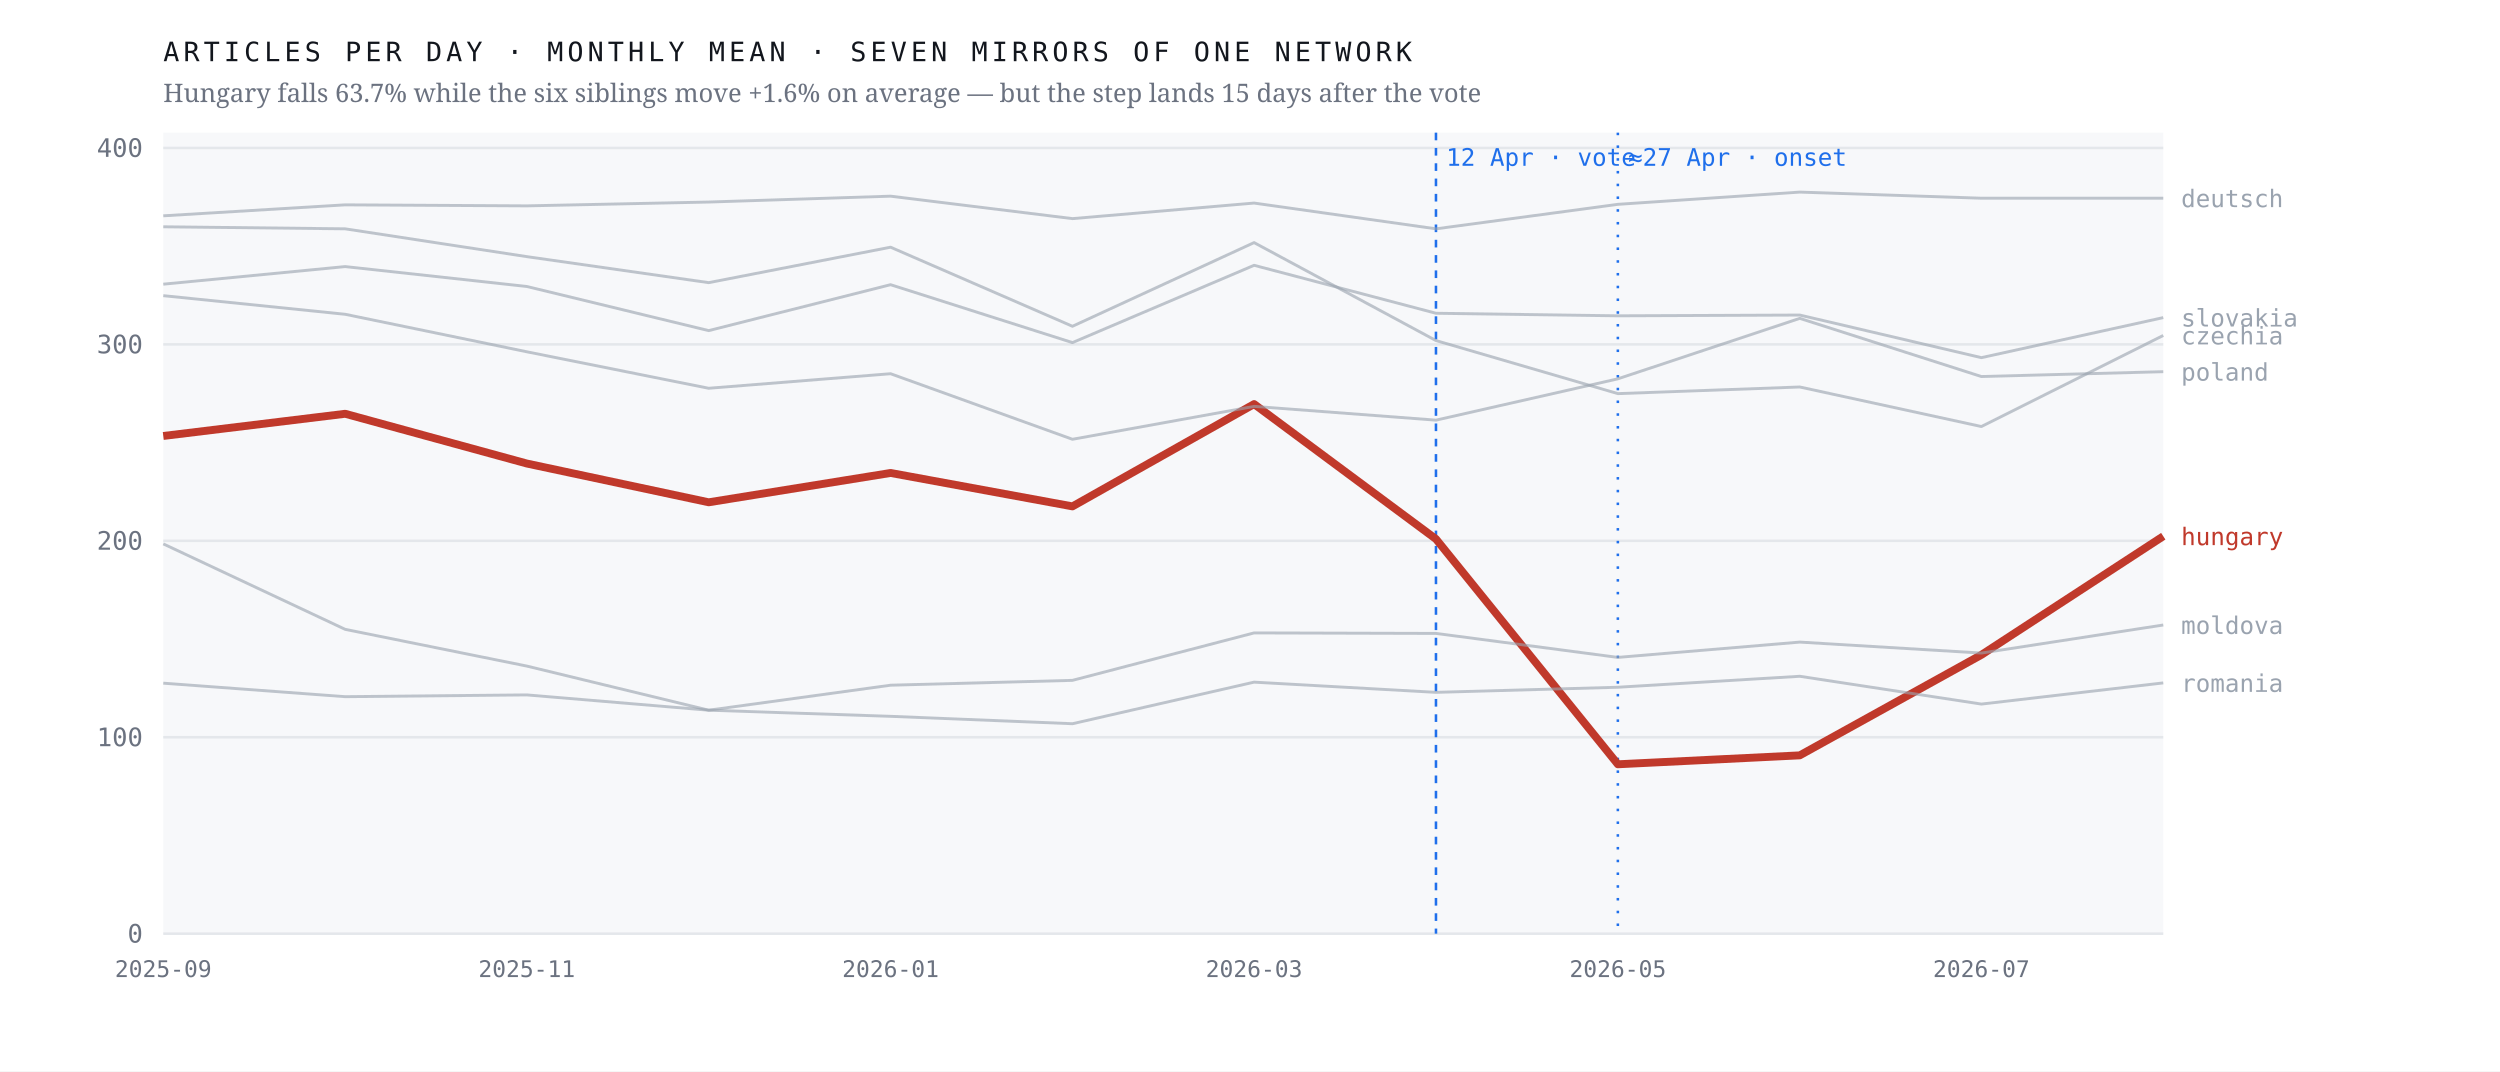
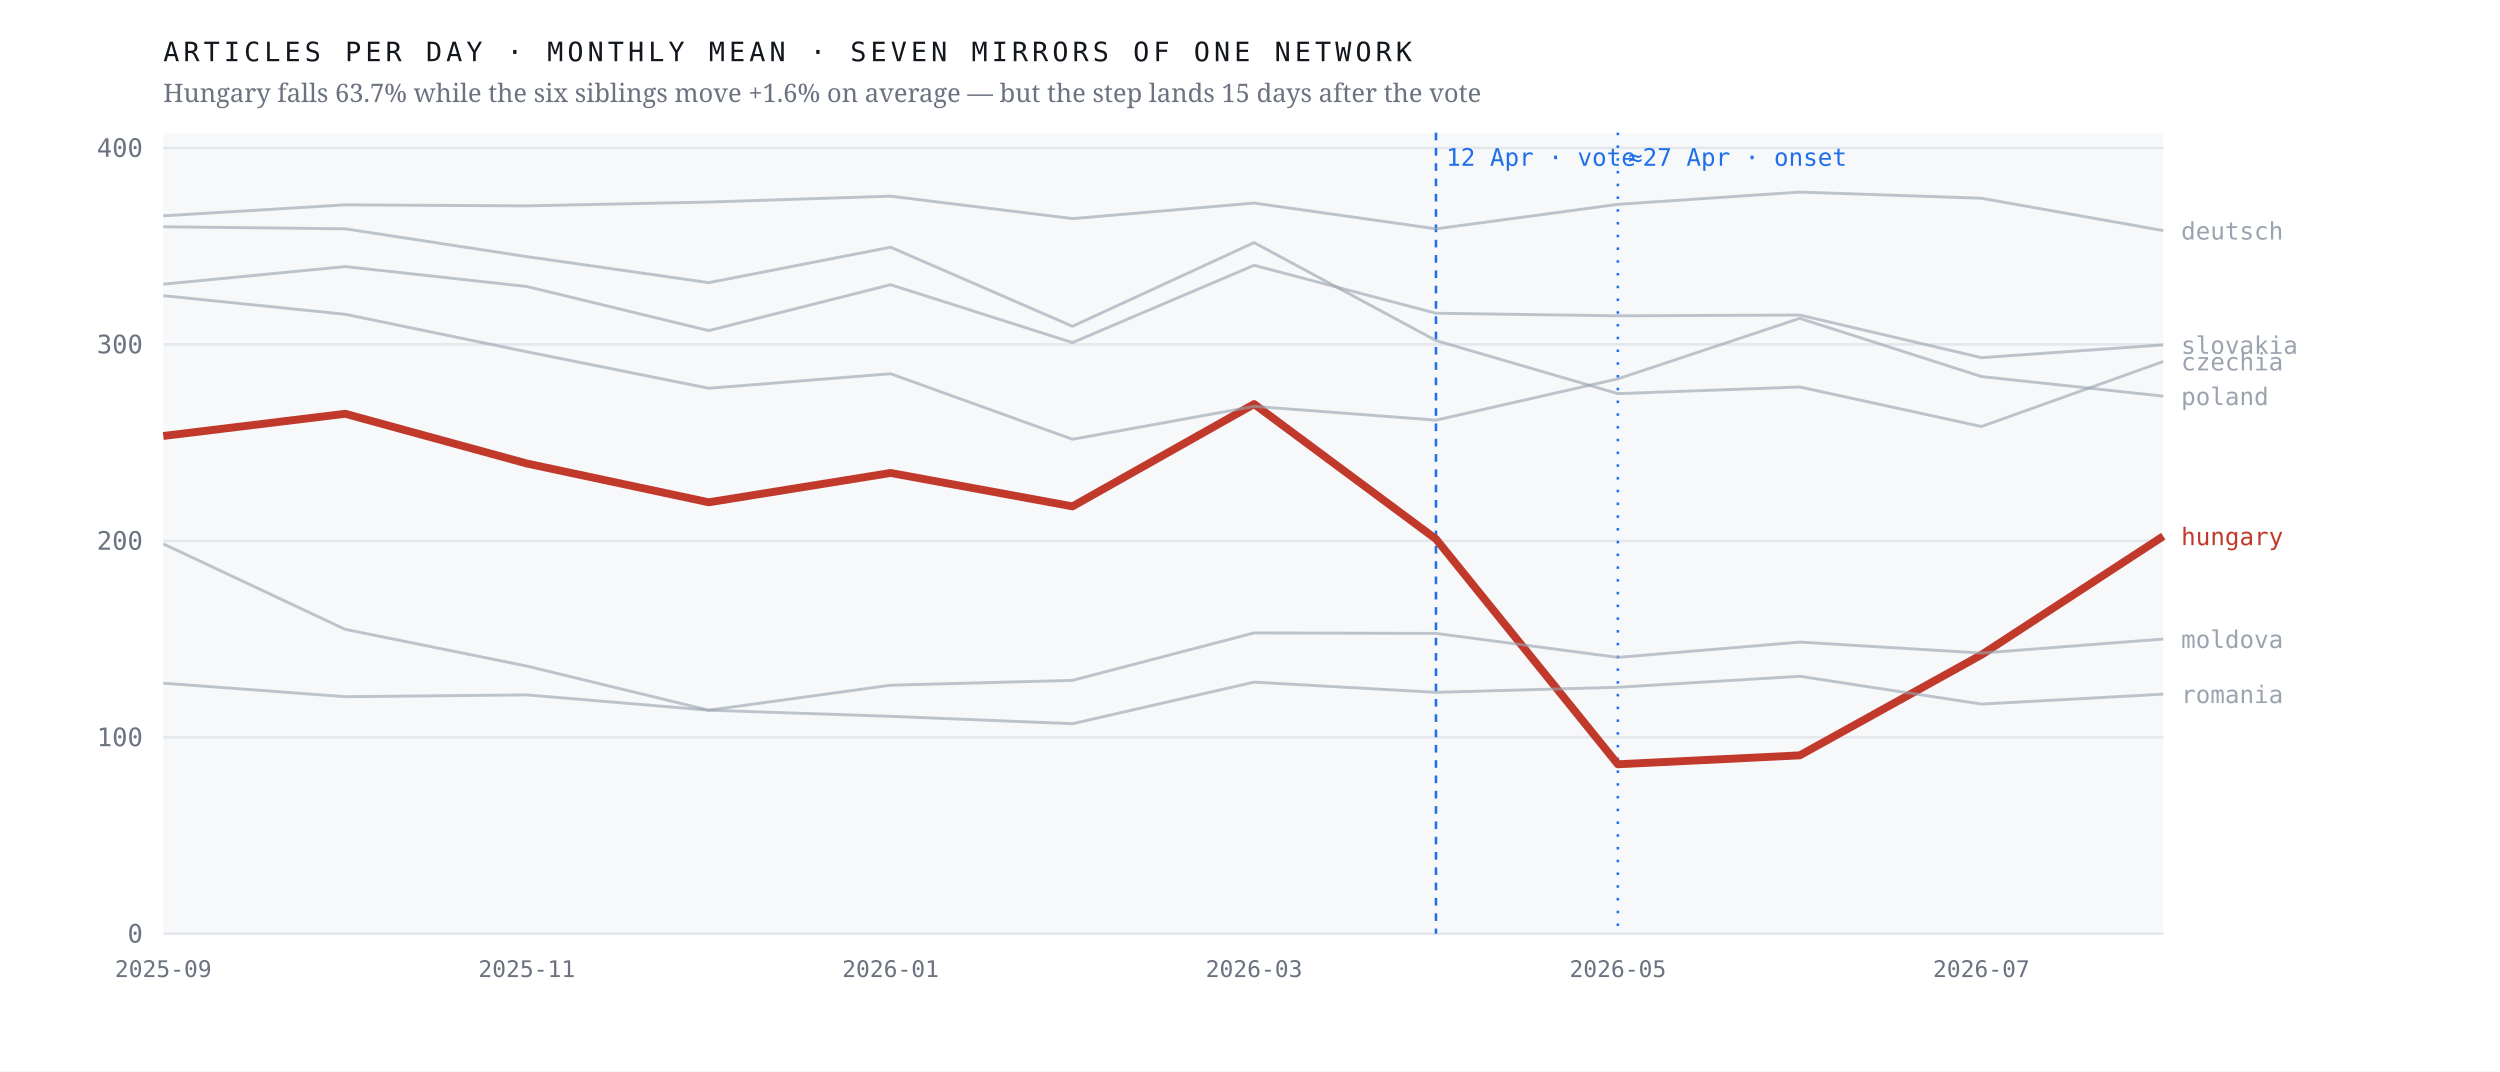
<svg xmlns="http://www.w3.org/2000/svg" viewBox="0 0 980 420" width="980" height="420" role="img" aria-label="Monthly output of seven mirrors of one network; the Hungarian line falls 63.7% after April 2026 while the six others hold roughly flat">
  <rect width="980" height="420" fill="#ffffff" />
  <rect x="64" y="52" width="784" height="314" fill="#f7f8fa" />
  <line x1="64" y1="366.0" x2="848" y2="366.0" stroke="#e4e7eb" stroke-width="1" />
  <text x="56.0" y="369.5" font-family="ui-monospace,'IBM Plex Mono',Menlo,monospace" font-size="10" font-weight="400" letter-spacing="0" fill="#6b7280" text-anchor="end">0</text>
  <line x1="64" y1="289.0" x2="848" y2="289.0" stroke="#e4e7eb" stroke-width="1" />
  <text x="56.0" y="292.5" font-family="ui-monospace,'IBM Plex Mono',Menlo,monospace" font-size="10" font-weight="400" letter-spacing="0" fill="#6b7280" text-anchor="end">100</text>
  <line x1="64" y1="212.0" x2="848" y2="212.0" stroke="#e4e7eb" stroke-width="1" />
  <text x="56.0" y="215.5" font-family="ui-monospace,'IBM Plex Mono',Menlo,monospace" font-size="10" font-weight="400" letter-spacing="0" fill="#6b7280" text-anchor="end">200</text>
  <line x1="64" y1="135.0" x2="848" y2="135.0" stroke="#e4e7eb" stroke-width="1" />
  <text x="56.0" y="138.5" font-family="ui-monospace,'IBM Plex Mono',Menlo,monospace" font-size="10" font-weight="400" letter-spacing="0" fill="#6b7280" text-anchor="end">300</text>
  <line x1="64" y1="58.0" x2="848" y2="58.0" stroke="#e4e7eb" stroke-width="1" />
  <text x="56.0" y="61.5" font-family="ui-monospace,'IBM Plex Mono',Menlo,monospace" font-size="10" font-weight="400" letter-spacing="0" fill="#6b7280" text-anchor="end">400</text>
  <line x1="562.9" y1="52" x2="562.9" y2="366" stroke="#1f6feb" stroke-width="1" stroke-dasharray="3 3" />
  <text x="566.9" y="65.0" font-family="ui-monospace,'IBM Plex Mono',Menlo,monospace" font-size="9.5" font-weight="400" letter-spacing="0" fill="#1f6feb" text-anchor="start">12 Apr · vote</text>
  <line x1="634.2" y1="52" x2="634.2" y2="366" stroke="#1f6feb" stroke-width="1" stroke-dasharray="1 4" />
  <text x="638.2" y="65.0" font-family="ui-monospace,'IBM Plex Mono',Menlo,monospace" font-size="9.5" font-weight="400" letter-spacing="0" fill="#1f6feb" text-anchor="start">≈27 Apr · onset</text>
  <polyline points="64.0,170.9 135.3,162.2 206.5,181.7 277.8,196.9 349.1,185.4 420.4,198.5 491.6,158.4 562.9,211.3 634.2,299.6 705.5,296.1 776.7,256.7 848.0,210.2" fill="none" stroke="#c0392b" stroke-width="3.1" stroke-opacity="1" stroke-linejoin="round" />
  <text x="855.0" y="213.7" font-family="ui-monospace,'IBM Plex Mono',Menlo,monospace" font-size="9.5" font-weight="500" letter-spacing="0" fill="#c0392b" text-anchor="start">hungary</text>
-   <polyline points="64.0,88.9 135.3,89.7 206.5,100.6 277.8,110.8 349.1,96.9 420.4,127.9 491.6,95.1 562.9,133.5 634.2,154.3 705.5,151.7 776.7,167.2 848.0,131.5" fill="none" stroke="#9aa3af" stroke-width="1.15" stroke-opacity="0.62" stroke-linejoin="round" />
-   <text x="855.0" y="135.0" font-family="ui-monospace,'IBM Plex Mono',Menlo,monospace" font-size="9.5" font-weight="400" letter-spacing="0" fill="#9aa3af" text-anchor="start">czechia</text>
-   <polyline points="64.0,84.6 135.3,80.3 206.5,80.7 277.8,79.2 349.1,76.9 420.4,85.7 491.6,79.6 562.9,89.7 634.2,80.1 705.5,75.3 776.7,77.7 848.0,77.7" fill="none" stroke="#9aa3af" stroke-width="1.15" stroke-opacity="0.62" stroke-linejoin="round" />
-   <text x="855.0" y="81.2" font-family="ui-monospace,'IBM Plex Mono',Menlo,monospace" font-size="9.5" font-weight="400" letter-spacing="0" fill="#9aa3af" text-anchor="start">deutsch</text>
-   <polyline points="64.0,213.2 135.3,246.7 206.5,261.1 277.8,278.4 349.1,268.6 420.4,266.7 491.6,248.1 562.9,248.3 634.2,257.7 705.5,251.7 776.7,256.0 848.0,245.0" fill="none" stroke="#9aa3af" stroke-width="1.15" stroke-opacity="0.62" stroke-linejoin="round" />
-   <text x="855.0" y="248.5" font-family="ui-monospace,'IBM Plex Mono',Menlo,monospace" font-size="9.5" font-weight="400" letter-spacing="0" fill="#9aa3af" text-anchor="start">moldova</text>
-   <polyline points="64.0,115.9 135.3,123.2 206.5,137.9 277.8,152.2 349.1,146.5 420.4,172.2 491.6,159.3 562.9,164.7 634.2,148.5 705.5,124.8 776.7,147.6 848.0,145.7" fill="none" stroke="#9aa3af" stroke-width="1.15" stroke-opacity="0.62" stroke-linejoin="round" />
-   <text x="855.0" y="149.2" font-family="ui-monospace,'IBM Plex Mono',Menlo,monospace" font-size="9.5" font-weight="400" letter-spacing="0" fill="#9aa3af" text-anchor="start">poland</text>
-   <polyline points="64.0,267.8 135.3,273.1 206.5,272.4 277.8,278.4 349.1,280.8 420.4,283.7 491.6,267.4 562.9,271.4 634.2,269.4 705.5,265.1 776.7,276.0 848.0,267.7" fill="none" stroke="#9aa3af" stroke-width="1.15" stroke-opacity="0.62" stroke-linejoin="round" />
-   <text x="855.0" y="271.2" font-family="ui-monospace,'IBM Plex Mono',Menlo,monospace" font-size="9.5" font-weight="400" letter-spacing="0" fill="#9aa3af" text-anchor="start">romania</text>
-   <polyline points="64.0,111.4 135.3,104.5 206.5,112.3 277.8,129.6 349.1,111.6 420.4,134.3 491.6,104.0 562.9,122.8 634.2,123.8 705.5,123.5 776.7,140.2 848.0,124.5" fill="none" stroke="#9aa3af" stroke-width="1.15" stroke-opacity="0.62" stroke-linejoin="round" />
-   <text x="855.0" y="128.0" font-family="ui-monospace,'IBM Plex Mono',Menlo,monospace" font-size="9.5" font-weight="400" letter-spacing="0" fill="#9aa3af" text-anchor="start">slovakia</text>
+   <polyline points="64.0,88.9 135.3,89.7 206.5,100.6 277.8,110.8 349.1,96.9 420.4,127.9 491.6,95.1 562.9,133.5 634.2,154.3 705.5,151.7 776.7,167.2 848.0,141.7" fill="none" stroke="#9aa3af" stroke-width="1.15" stroke-opacity="0.62" stroke-linejoin="round" />
+   <text x="855.0" y="145.2" font-family="ui-monospace,'IBM Plex Mono',Menlo,monospace" font-size="9.5" font-weight="400" letter-spacing="0" fill="#9aa3af" text-anchor="start">czechia</text>
+   <polyline points="64.0,84.6 135.3,80.3 206.5,80.7 277.8,79.2 349.1,76.9 420.4,85.7 491.6,79.6 562.9,89.7 634.2,80.1 705.5,75.3 776.7,77.7 848.0,90.4" fill="none" stroke="#9aa3af" stroke-width="1.15" stroke-opacity="0.62" stroke-linejoin="round" />
+   <text x="855.0" y="93.9" font-family="ui-monospace,'IBM Plex Mono',Menlo,monospace" font-size="9.5" font-weight="400" letter-spacing="0" fill="#9aa3af" text-anchor="start">deutsch</text>
+   <polyline points="64.0,213.2 135.3,246.7 206.5,261.1 277.8,278.4 349.1,268.6 420.4,266.7 491.6,248.1 562.9,248.3 634.2,257.7 705.5,251.7 776.7,256.0 848.0,250.5" fill="none" stroke="#9aa3af" stroke-width="1.15" stroke-opacity="0.62" stroke-linejoin="round" />
+   <text x="855.0" y="254.0" font-family="ui-monospace,'IBM Plex Mono',Menlo,monospace" font-size="9.5" font-weight="400" letter-spacing="0" fill="#9aa3af" text-anchor="start">moldova</text>
+   <polyline points="64.0,115.9 135.3,123.2 206.5,137.9 277.8,152.2 349.1,146.5 420.4,172.2 491.6,159.3 562.9,164.7 634.2,148.5 705.5,124.8 776.7,147.6 848.0,155.3" fill="none" stroke="#9aa3af" stroke-width="1.15" stroke-opacity="0.62" stroke-linejoin="round" />
+   <text x="855.0" y="158.8" font-family="ui-monospace,'IBM Plex Mono',Menlo,monospace" font-size="9.5" font-weight="400" letter-spacing="0" fill="#9aa3af" text-anchor="start">poland</text>
+   <polyline points="64.0,267.8 135.3,273.1 206.5,272.4 277.8,278.4 349.1,280.8 420.4,283.7 491.6,267.4 562.9,271.4 634.2,269.4 705.5,265.1 776.7,276.0 848.0,272.1" fill="none" stroke="#9aa3af" stroke-width="1.15" stroke-opacity="0.62" stroke-linejoin="round" />
+   <text x="855.0" y="275.6" font-family="ui-monospace,'IBM Plex Mono',Menlo,monospace" font-size="9.5" font-weight="400" letter-spacing="0" fill="#9aa3af" text-anchor="start">romania</text>
+   <polyline points="64.0,111.4 135.3,104.5 206.5,112.3 277.8,129.6 349.1,111.6 420.4,134.3 491.6,104.0 562.9,122.8 634.2,123.8 705.5,123.5 776.7,140.2 848.0,135.2" fill="none" stroke="#9aa3af" stroke-width="1.15" stroke-opacity="0.62" stroke-linejoin="round" />
+   <text x="855.0" y="138.7" font-family="ui-monospace,'IBM Plex Mono',Menlo,monospace" font-size="9.5" font-weight="400" letter-spacing="0" fill="#9aa3af" text-anchor="start">slovakia</text>
  <text x="64.0" y="383.0" font-family="ui-monospace,'IBM Plex Mono',Menlo,monospace" font-size="9" font-weight="400" letter-spacing="0" fill="#6b7280" text-anchor="middle">2025-09</text>
  <text x="206.5" y="383.0" font-family="ui-monospace,'IBM Plex Mono',Menlo,monospace" font-size="9" font-weight="400" letter-spacing="0" fill="#6b7280" text-anchor="middle">2025-11</text>
  <text x="349.1" y="383.0" font-family="ui-monospace,'IBM Plex Mono',Menlo,monospace" font-size="9" font-weight="400" letter-spacing="0" fill="#6b7280" text-anchor="middle">2026-01</text>
  <text x="491.6" y="383.0" font-family="ui-monospace,'IBM Plex Mono',Menlo,monospace" font-size="9" font-weight="400" letter-spacing="0" fill="#6b7280" text-anchor="middle">2026-03</text>
  <text x="634.2" y="383.0" font-family="ui-monospace,'IBM Plex Mono',Menlo,monospace" font-size="9" font-weight="400" letter-spacing="0" fill="#6b7280" text-anchor="middle">2026-05</text>
  <text x="776.7" y="383.0" font-family="ui-monospace,'IBM Plex Mono',Menlo,monospace" font-size="9" font-weight="400" letter-spacing="0" fill="#6b7280" text-anchor="middle">2026-07</text>
  <text x="64.0" y="24.0" font-family="ui-monospace,'IBM Plex Mono',Menlo,monospace" font-size="10.5" font-weight="400" letter-spacing="1.6" fill="#12161d" text-anchor="start">ARTICLES PER DAY · MONTHLY MEAN · SEVEN MIRRORS OF ONE NETWORK</text>
  <text x="64.0" y="40.0" font-family="'Newsreader',Georgia,serif" font-size="10" font-weight="400" letter-spacing="0" fill="#6b7280" text-anchor="start">Hungary falls 63.7% while the six siblings move +1.6% on average — but the step lands 15 days after the vote</text>
</svg>
